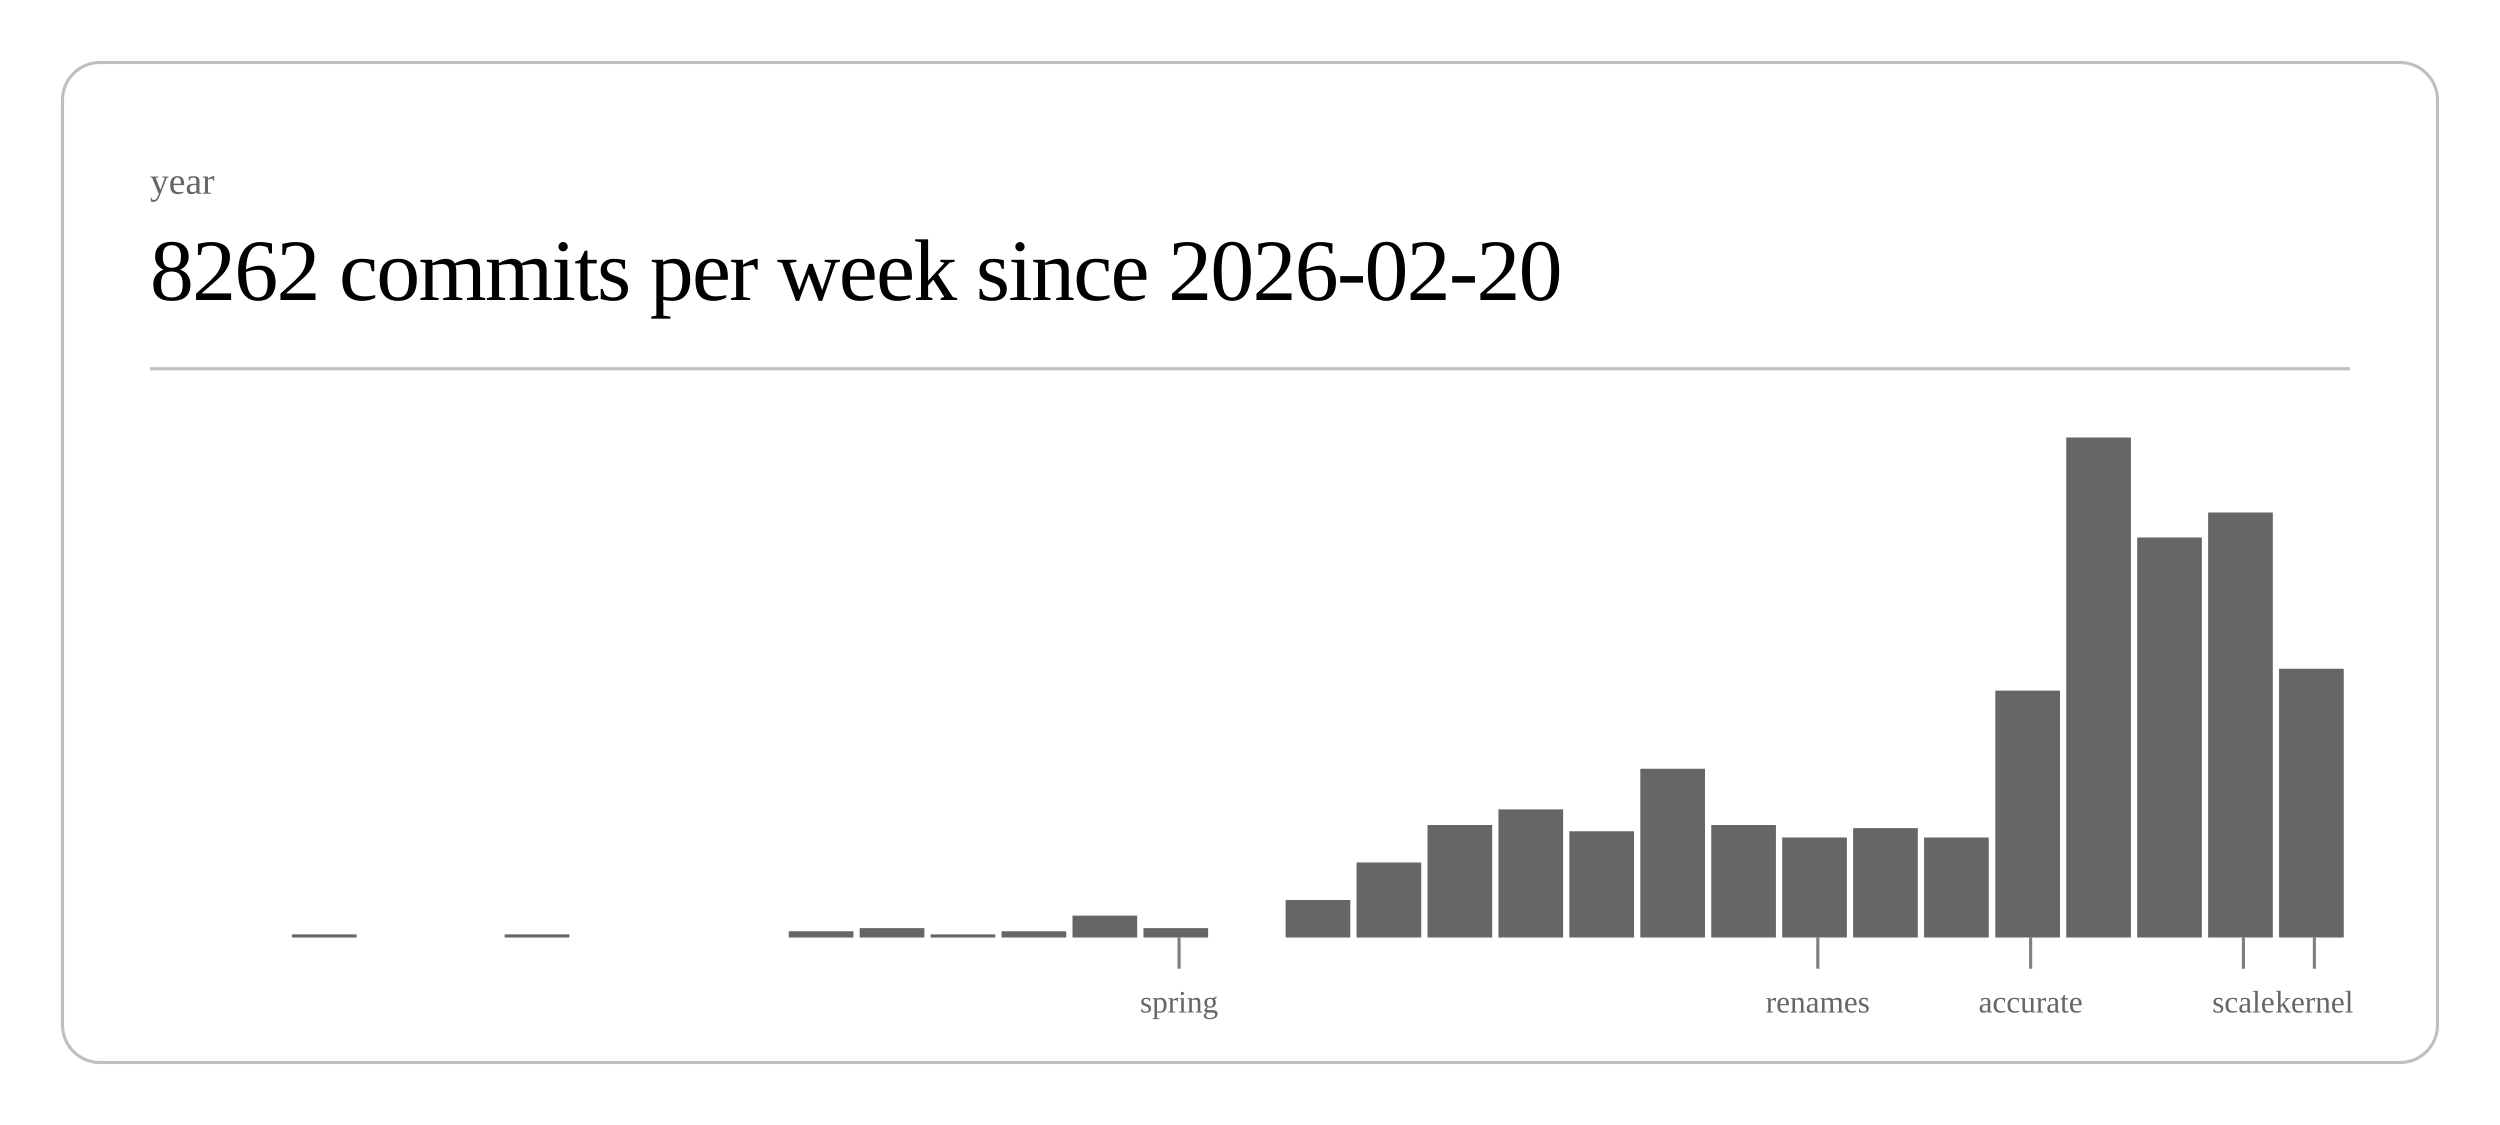
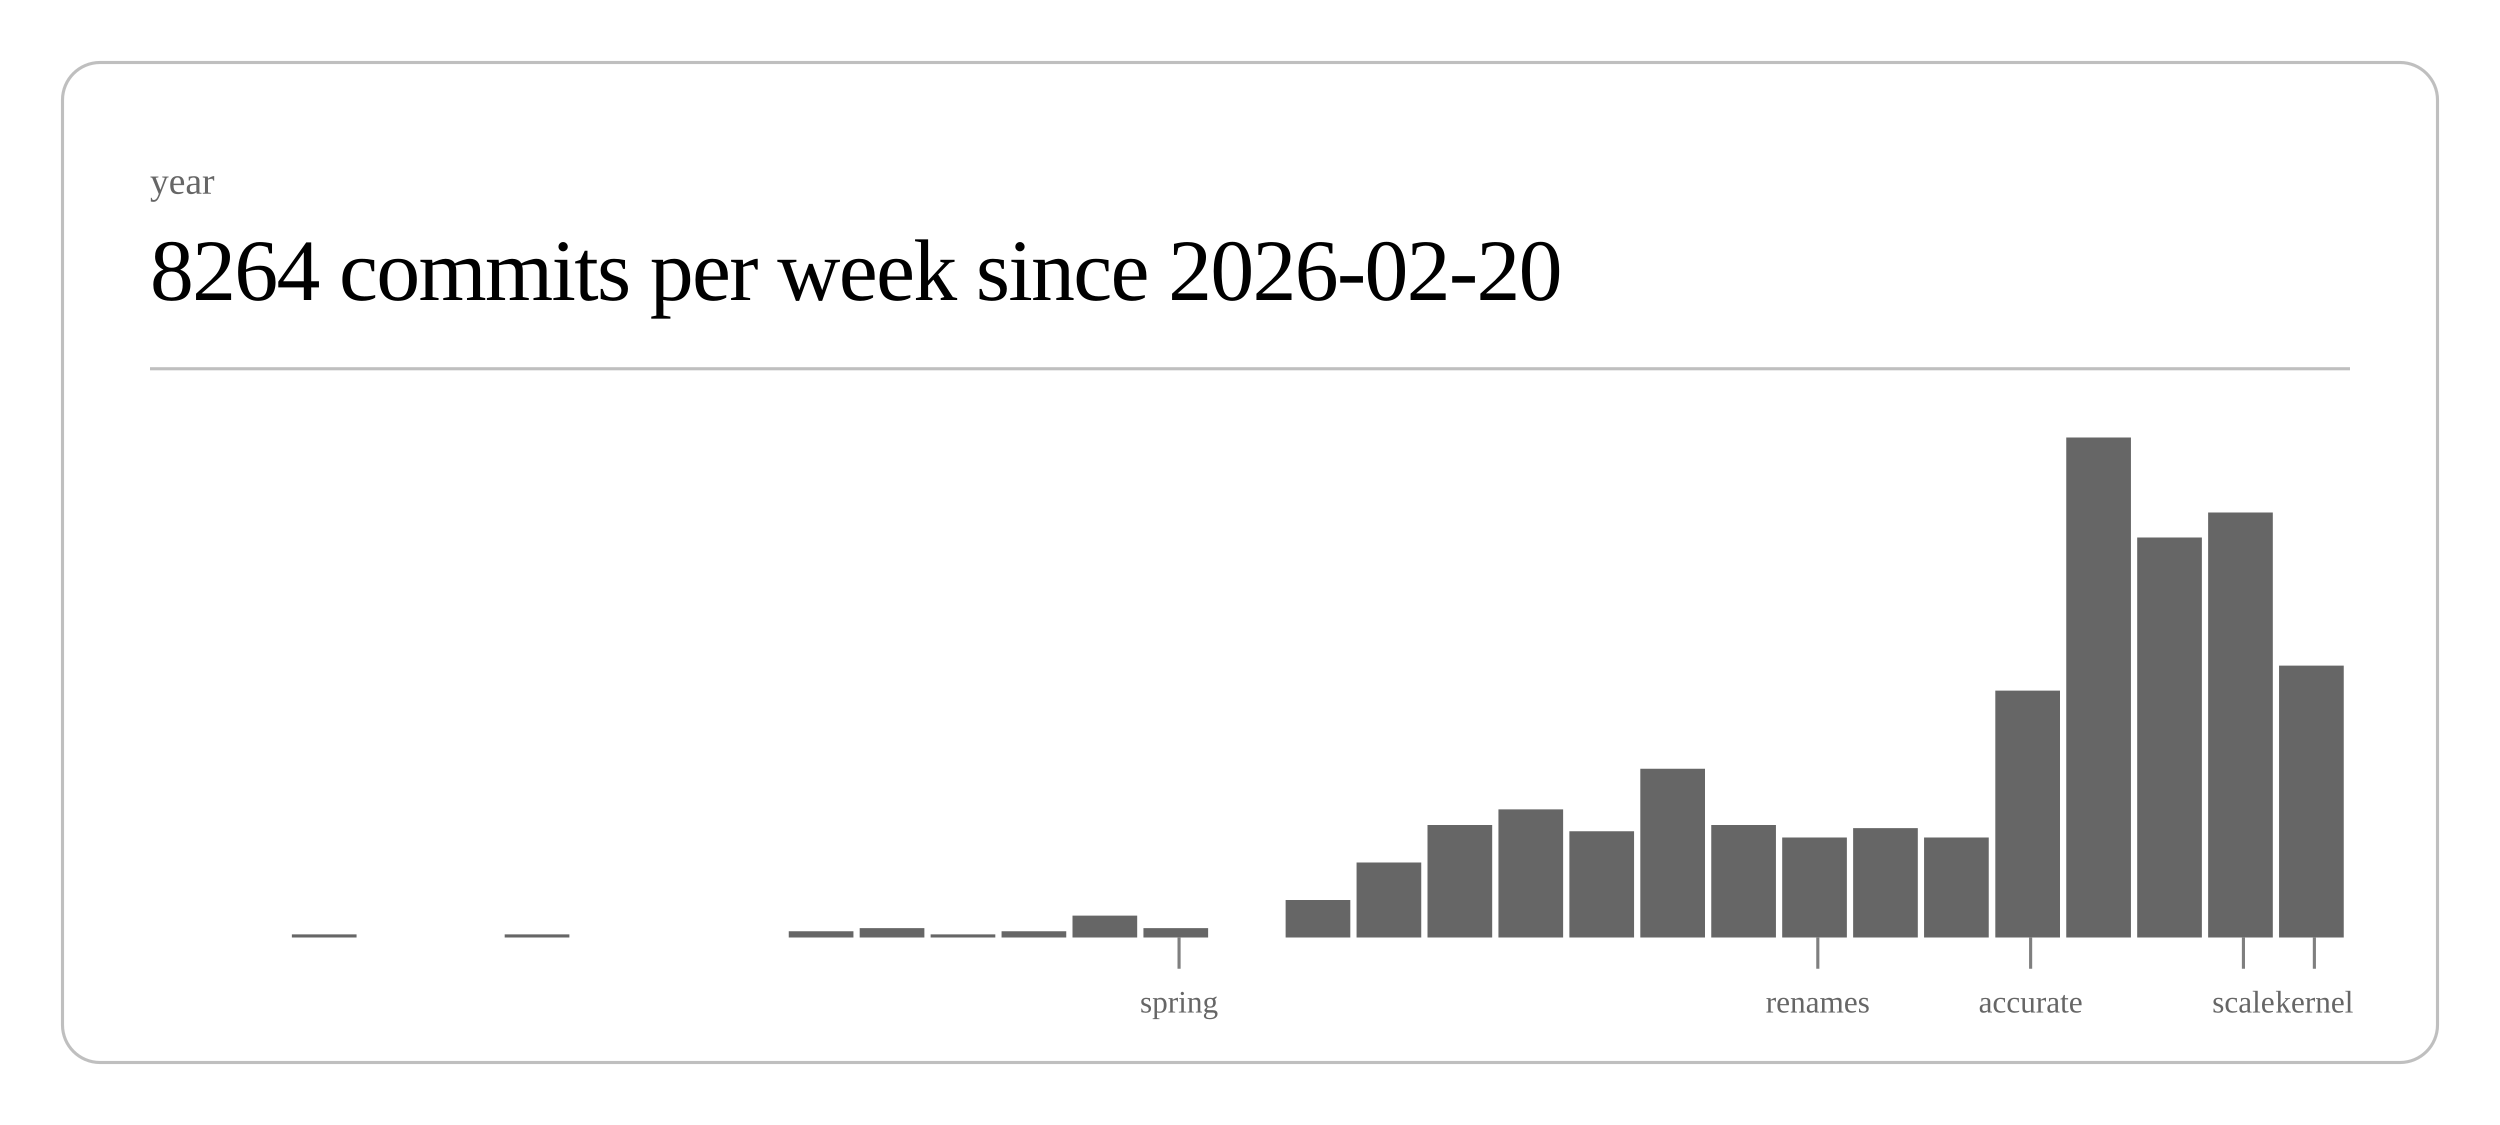
<svg xmlns="http://www.w3.org/2000/svg" class="post-header-svg" viewBox="0 0 800 360" width="800" height="360">
  <rect x="20" y="20" width="760" height="320" rx="12" ry="12" fill="none" stroke="currentColor" stroke-width="1" opacity="0.25" />
  <text fill="currentColor" x="48" y="62" font-size="12" opacity="0.6">year</text>
-   <text fill="currentColor" x="48" y="96" font-size="28" font-weight="300" letter-spacing="-0.5">8262 commits per week since 2026-02-20</text>
+   <text fill="currentColor" x="48" y="96" font-size="28" font-weight="300" letter-spacing="-0.5">8264 commits per week since 2026-02-20</text>
  <line stroke="currentColor" x1="48" y1="118" x2="752" y2="118" stroke-width="1" opacity="0.25" />
  <rect x="93.4" y="299" width="20.7" height="1" fill="currentColor" opacity="0.6" />
  <rect x="161.5" y="299" width="20.7" height="1" fill="currentColor" opacity="0.6" />
  <rect x="252.4" y="298" width="20.7" height="2" fill="currentColor" opacity="0.6" />
  <rect x="275.1" y="297" width="20.7" height="3" fill="currentColor" opacity="0.6" />
  <rect x="297.8" y="299" width="20.7" height="1" fill="currentColor" opacity="0.6" />
  <rect x="320.5" y="298" width="20.7" height="2" fill="currentColor" opacity="0.6" />
  <rect x="343.2" y="293" width="20.7" height="7" fill="currentColor" opacity="0.6" />
  <rect x="365.9" y="297" width="20.7" height="3" fill="currentColor" opacity="0.6" />
  <rect x="411.4" y="288" width="20.7" height="12" fill="currentColor" opacity="0.6" />
  <rect x="434.1" y="276" width="20.7" height="24" fill="currentColor" opacity="0.6" />
  <rect x="456.8" y="264" width="20.7" height="36" fill="currentColor" opacity="0.6" />
  <rect x="479.5" y="259" width="20.7" height="41" fill="currentColor" opacity="0.6" />
  <rect x="502.2" y="266" width="20.7" height="34" fill="currentColor" opacity="0.6" />
  <rect x="524.9" y="246" width="20.7" height="54" fill="currentColor" opacity="0.6" />
  <rect x="547.6" y="264" width="20.7" height="36" fill="currentColor" opacity="0.6" />
  <rect x="570.3" y="268" width="20.7" height="32" fill="currentColor" opacity="0.6" />
  <rect x="593.0" y="265" width="20.7" height="35" fill="currentColor" opacity="0.6" />
  <rect x="615.7" y="268" width="20.7" height="32" fill="currentColor" opacity="0.6" />
  <rect x="638.5" y="221" width="20.7" height="79" fill="currentColor" opacity="0.6" />
  <rect x="661.2" y="140" width="20.7" height="160" fill="currentColor" opacity="0.6" />
  <rect x="683.9" y="172" width="20.7" height="128" fill="currentColor" opacity="0.6" />
  <rect x="706.6" y="164" width="20.7" height="136" fill="currentColor" opacity="0.6" />
-   <rect x="729.3" y="214" width="20.7" height="86" fill="currentColor" opacity="0.6" />
+   <rect x="729.3" y="213" width="20.7" height="87" fill="currentColor" opacity="0.6" />
  <line stroke="currentColor" x1="377.3" y1="300" x2="377.3" y2="310" stroke-width="1" opacity="0.5" />
  <text fill="currentColor" x="377.3" y="324" font-size="10" opacity="0.6" text-anchor="middle">spring</text>
  <line stroke="currentColor" x1="581.7" y1="300" x2="581.7" y2="310" stroke-width="1" opacity="0.5" />
  <text fill="currentColor" x="581.7" y="324" font-size="10" opacity="0.6" text-anchor="middle">renames</text>
  <line stroke="currentColor" x1="649.8" y1="300" x2="649.8" y2="310" stroke-width="1" opacity="0.5" />
  <text fill="currentColor" x="649.8" y="324" font-size="10" opacity="0.6" text-anchor="middle">accurate</text>
  <line stroke="currentColor" x1="717.9" y1="300" x2="717.9" y2="310" stroke-width="1" opacity="0.5" />
  <text fill="currentColor" x="717.9" y="324" font-size="10" opacity="0.6" text-anchor="middle">scale</text>
  <line stroke="currentColor" x1="740.6" y1="300" x2="740.6" y2="310" stroke-width="1" opacity="0.5" />
  <text fill="currentColor" x="740.6" y="324" font-size="10" opacity="0.6" text-anchor="middle">kernel</text>
</svg>
